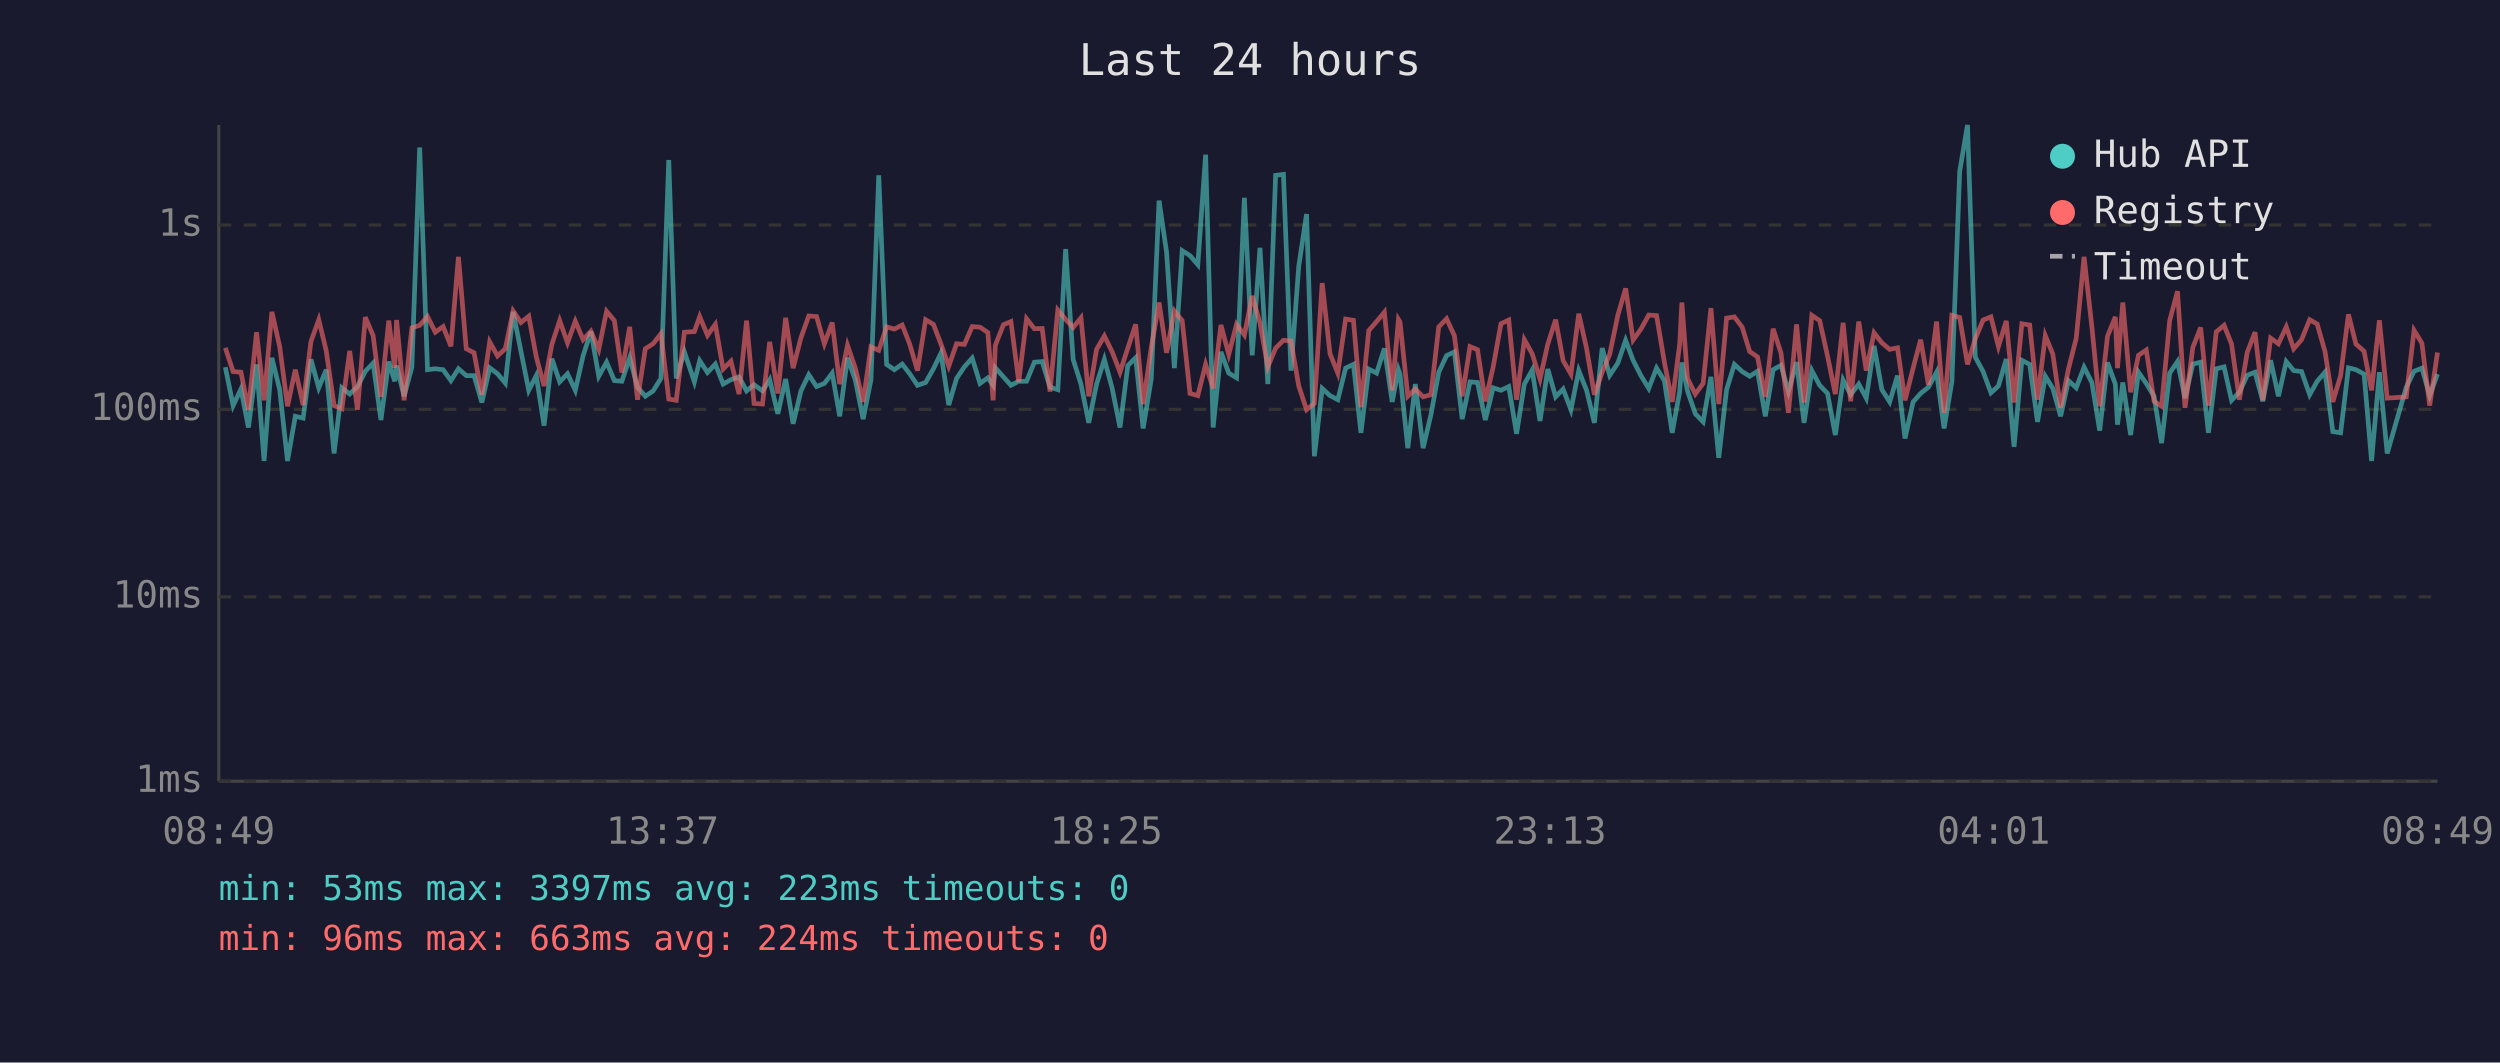
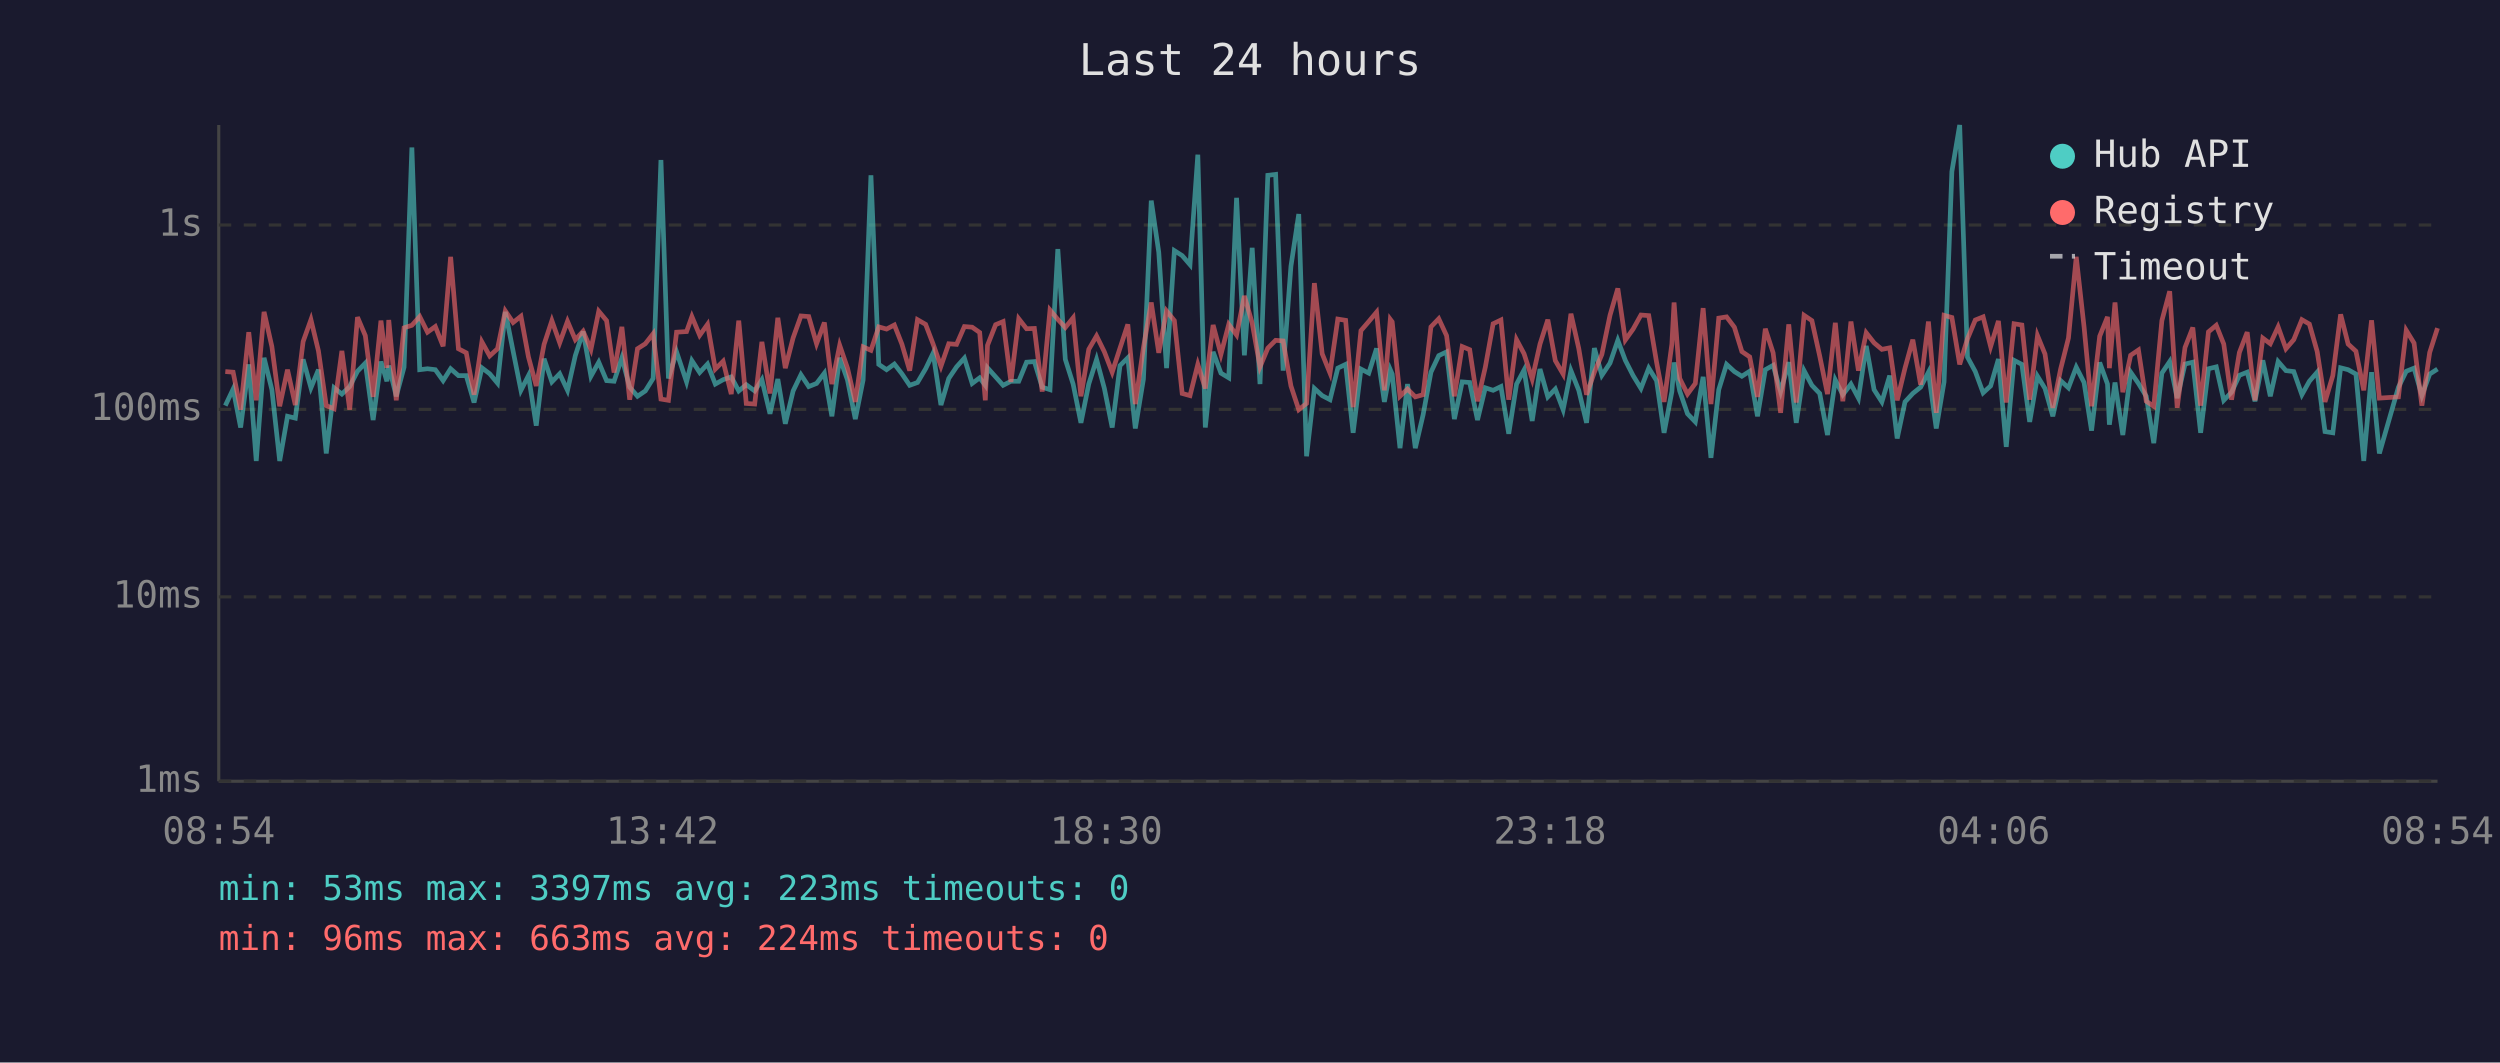
<svg xmlns="http://www.w3.org/2000/svg" viewBox="0 0 800 340" font-family="monospace" font-size="12">
  <rect width="800" height="340" fill="#1a1a2e" />
  <text x="400" y="24" fill="#e0e0e0" font-size="14" text-anchor="middle">Last 24 hours</text>
  <line x1="70" y1="40" x2="70" y2="250" stroke="#444" stroke-width="1" />
  <line x1="70" y1="250" x2="780" y2="250" stroke="#444" stroke-width="1" />
  <line x1="70" y1="250" x2="780" y2="250" stroke="#333" stroke-width="1" stroke-dasharray="4" />
  <text x="65" y="250" fill="#888" text-anchor="end" dominant-baseline="middle">1ms</text>
  <line x1="70" y1="191" x2="780" y2="191" stroke="#333" stroke-width="1" stroke-dasharray="4" />
  <text x="65" y="191" fill="#888" text-anchor="end" dominant-baseline="middle">10ms</text>
  <line x1="70" y1="131" x2="780" y2="131" stroke="#333" stroke-width="1" stroke-dasharray="4" />
  <text x="65" y="131" fill="#888" text-anchor="end" dominant-baseline="middle">100ms</text>
  <line x1="70" y1="72" x2="780" y2="72" stroke="#333" stroke-width="1" stroke-dasharray="4" />
  <text x="65" y="72" fill="#888" text-anchor="end" dominant-baseline="middle">1s</text>
-   <text x="70" y="270" fill="#888" text-anchor="middle">08:49</text>
-   <text x="212" y="270" fill="#888" text-anchor="middle">13:37</text>
-   <text x="354" y="270" fill="#888" text-anchor="middle">18:25</text>
-   <text x="496" y="270" fill="#888" text-anchor="middle">23:13</text>
-   <text x="638" y="270" fill="#888" text-anchor="middle">04:01</text>
-   <text x="780" y="270" fill="#888" text-anchor="middle">08:49</text>
-   <polyline points="72.1,117.5 74.6,129.8 77.1,124.5 79.5,136.8 82.1,116.6 84.5,147.5 87.0,114.5 89.5,124.7 92.0,147.5 94.5,133.2 97.0,133.8 99.5,115.0 102.0,124.1 104.4,118.3 106.9,145.1 109.4,124.1 111.9,126.1 114.4,123.7 116.9,118.8 119.4,116.2 121.9,134.4 124.4,115.7 126.3,122.0 126.9,117.0 129.3,126.8 131.8,117.5 134.3,47.2 136.8,118.3 139.3,118.0 141.8,118.3 144.3,121.8 146.7,118.0 149.2,120.2 151.7,120.2 154.2,128.8 156.7,117.7 159.2,119.6 161.7,122.6 164.2,99.8 166.7,112.4 169.2,124.9 171.6,120.2 174.1,136.2 176.6,114.8 179.1,122.2 181.6,119.6 184.1,124.9 186.6,113.8 189.1,106.1 191.6,120.4 194.1,115.9 196.6,121.8 199.0,122.0 201.5,114.5 204.0,123.9 206.5,126.8 209.0,125.1 211.5,121.1 214.0,51.2 216.4,121.1 219.0,112.6 222.2,122.2 223.9,115.4 226.4,119.2 228.9,116.5 231.4,122.9 233.9,121.5 236.5,120.6 238.9,125.1 241.3,123.1 244.0,125.1 246.3,121.5 248.9,132.4 251.4,121.3 253.8,135.6 256.3,125.1 258.8,119.9 261.3,123.7 263.8,122.7 266.3,119.4 268.7,133.2 271.2,114.5 273.7,121.6 276.2,134.1 278.7,121.6 281.2,56.1 283.7,116.6 286.2,118.3 288.7,116.5 291.1,119.6 293.6,123.3 296.2,122.4 298.7,118.0 301.1,113.0 303.6,129.6 306.1,121.1 308.6,117.4 311.1,114.6 313.6,122.7 316.1,120.9 317.8,123.3 318.5,117.7 321.1,120.6 323.5,123.3 326.0,122.0 328.5,122.0 331.0,115.9 333.5,115.7 336.0,123.9 338.5,124.7 341.0,79.7 343.4,115.0 345.9,122.9 348.4,135.3 350.9,122.9 353.4,115.0 355.9,124.3 358.4,136.8 360.9,117.0 363.4,114.5 365.8,137.1 368.4,121.3 370.9,64.2 373.3,80.7 375.8,117.8 378.3,80.2 380.8,81.8 383.3,84.7 385.8,49.5 388.2,136.8 390.7,112.6 393.2,119.4 395.7,120.9 398.2,63.3 400.7,113.7 403.2,79.3 405.7,122.9 408.2,56.1 410.7,55.8 413.1,118.6 415.6,85.2 418.1,68.5 420.6,146.0 423.1,124.3 425.6,126.6 428.1,127.9 430.6,117.8 433.1,116.6 435.5,138.5 438.0,118.1 440.5,119.4 443.0,111.5 445.5,128.6 447.5,118.3 448.0,119.7 450.5,143.4 452.9,122.9 455.4,143.4 457.9,132.7 460.4,119.1 462.9,113.8 465.4,112.6 467.9,134.1 470.4,122.2 472.8,122.4 475.3,134.4 477.8,124.1 480.3,124.9 482.8,123.7 485.3,138.8 487.8,122.9 490.3,118.4 492.8,134.7 495.3,118.1 497.8,127.0 500.2,124.5 502.7,131.1 505.2,118.6 507.7,124.9 510.2,135.3 512.7,111.4 515.1,120.1 517.7,116.2 520.2,108.9 522.6,115.3 525.1,120.2 527.6,124.3 530.1,117.8 532.6,121.8 535.1,138.5 537.5,125.3 538.2,116.0 540.0,125.1 542.5,132.4 545.0,135.0 547.5,120.6 550.0,146.5 552.5,124.7 555.0,116.6 557.5,118.9 559.9,120.4 562.4,118.8 564.9,133.2 567.4,118.3 569.9,116.9 572.3,125.3 574.9,115.9 577.3,135.3 579.8,118.6 582.3,123.3 584.8,125.9 587.3,139.2 589.8,121.6 592.2,126.3 594.8,122.9 597.2,127.4 599.7,110.7 602.2,124.7 604.7,128.6 607.2,120.2 609.6,140.3 612.2,128.6 614.6,125.9 617.1,123.9 619.7,119.1 622.1,137.1 624.6,122.2 627.1,54.9 629.6,40.0 632.1,114.3 634.6,118.9 637.1,125.7 639.5,123.5 642.0,114.9 644.5,143.0 647.0,115.3 649.5,116.6 652.0,135.0 654.5,120.4 656.9,124.3 659.4,133.2 661.9,121.8 664.4,124.1 666.9,117.5 669.4,122.4 671.9,137.8 674.4,116.0 676.9,122.9 677.6,135.9 679.3,122.4 681.8,139.2 684.3,119.1 686.8,122.7 689.3,126.8 691.7,141.8 694.3,119.4 696.8,115.7 699.2,127.4 701.7,116.5 704.2,115.9 706.7,138.5 709.2,118.0 711.7,117.4 714.1,128.1 716.6,125.5 719.1,120.1 721.6,119.1 724.1,128.4 726.6,115.3 729.1,126.8 731.6,115.7 734.0,118.6 736.5,118.9 739.1,126.3 741.5,122.0 744.0,119.1 746.5,138.1 749.0,138.5 751.5,117.7 753.9,118.3 756.5,119.7 758.9,147.5 761.4,119.1 763.9,145.1 770.0,123.9 772.5,118.8 775.0,117.8 777.5,126.6 780.0,119.7" fill="none" stroke="#4ecdc4" stroke-width="1.5" opacity="0.6" />
-   <polyline points="72.1,111.3 74.6,118.9 77.1,119.1 79.5,131.1 82.1,106.3 84.5,128.1 87.0,99.8 89.5,110.9 92.0,130.0 94.5,118.3 97.0,129.6 99.5,109.3 102.0,102.3 104.4,112.3 106.9,129.8 109.4,130.8 111.9,112.3 114.4,131.1 116.9,101.5 119.4,107.4 121.9,127.0 124.4,102.6 126.3,117.7 126.9,102.4 129.3,128.1 131.8,104.9 134.3,104.1 136.8,101.3 139.3,106.3 141.8,104.5 144.3,110.8 146.7,82.2 149.2,111.6 151.7,112.9 154.2,126.3 156.7,109.4 159.2,113.9 161.7,111.6 164.2,99.5 166.7,103.2 169.2,101.2 171.6,114.2 174.1,123.5 176.6,110.2 179.1,102.6 181.6,109.7 184.1,102.8 186.6,108.7 189.1,106.0 191.6,111.8 194.1,99.6 196.6,102.6 199.0,119.2 201.5,104.6 204.0,127.9 206.5,111.6 209.0,110.0 211.5,106.8 214.0,127.7 216.4,128.1 219.0,106.3 222.2,106.1 223.9,101.3 226.4,107.3 228.9,103.8 231.4,118.1 233.9,115.6 236.5,126.1 238.9,102.6 241.3,129.1 244.0,129.3 246.3,109.4 248.9,125.9 251.4,101.7 253.8,117.8 256.3,108.1 258.8,101.1 261.3,101.3 263.8,110.0 266.3,103.2 268.7,122.9 271.2,110.5 273.7,117.8 276.2,128.6 278.7,111.0 281.2,112.1 283.7,104.6 286.2,105.3 288.7,104.0 291.1,110.1 293.6,118.6 296.2,102.3 298.7,103.8 301.1,110.1 303.6,117.2 306.1,110.0 308.6,110.2 311.1,104.5 313.6,104.7 316.1,106.4 317.8,128.1 318.5,110.5 321.1,103.9 323.5,102.9 326.0,122.2 328.5,102.0 331.0,105.2 333.5,105.1 336.0,125.3 338.5,99.2 341.0,102.2 343.4,104.8 345.9,101.7 348.4,126.8 350.9,111.8 353.4,107.5 355.9,112.6 358.4,119.1 360.9,111.4 363.4,103.8 365.8,129.3 368.4,111.2 370.9,96.8 373.3,112.9 375.8,99.5 378.3,102.6 380.8,125.9 383.3,126.6 385.8,116.6 388.2,124.3 390.7,104.0 393.2,113.4 395.7,103.8 398.2,107.2 400.7,94.7 403.2,103.4 405.7,117.4 408.2,111.4 410.7,108.9 413.1,109.1 415.6,123.5 418.1,131.1 420.6,129.1 423.1,90.6 425.6,113.2 428.1,119.4 430.6,102.1 433.1,102.5 435.5,130.3 438.0,105.8 440.5,102.9 443.0,99.9 445.5,124.9 447.5,102.2 448.0,103.0 450.5,126.8 452.9,124.5 455.4,127.0 457.9,126.3 460.4,104.6 462.9,102.0 465.4,107.4 467.9,126.8 470.4,110.9 472.8,111.9 475.3,128.4 477.8,117.5 480.3,103.6 482.8,102.4 485.3,127.9 487.8,108.7 490.3,113.2 492.8,121.3 495.3,110.1 497.8,102.3 500.2,115.4 502.7,119.7 505.2,100.4 507.7,111.5 510.2,126.3 512.7,119.1 515.1,113.4 517.7,100.9 520.2,92.3 522.6,108.8 525.1,105.3 527.6,100.8 530.1,101.0 532.6,115.9 535.1,128.6 537.5,110.1 538.2,96.8 540.0,121.1 542.5,126.1 545.0,122.7 547.5,98.6 550.0,129.3 552.5,101.8 555.0,101.4 557.5,104.7 559.9,112.5 562.4,114.2 564.9,127.0 567.4,105.2 569.9,112.9 572.3,132.1 574.9,103.8 577.3,128.8 579.8,100.9 582.3,102.6 584.8,113.9 587.3,126.1 589.8,103.3 592.2,128.4 594.8,102.9 597.2,118.6 599.7,106.5 602.2,109.7 604.7,111.8 607.2,111.3 609.6,128.1 612.2,117.8 614.6,108.7 617.1,123.1 619.7,102.9 622.1,132.1 624.6,100.9 627.1,101.6 629.6,116.6 632.1,108.4 634.6,102.4 637.1,101.4 639.5,110.9 642.0,102.7 644.5,128.8 647.0,103.6 649.5,104.0 652.0,127.9 654.5,107.4 656.9,113.3 659.4,130.5 661.9,118.1 664.4,108.2 666.9,82.2 669.4,104.6 671.9,130.0 674.4,107.6 676.9,101.4 677.6,117.8 679.3,96.8 681.8,125.5 684.3,113.7 686.8,112.0 689.3,128.4 691.7,130.0 694.3,102.6 696.8,93.2 699.2,130.5 701.7,111.2 704.2,104.8 706.7,129.8 709.2,106.2 711.7,104.1 714.1,110.1 716.6,127.9 719.1,112.8 721.6,106.3 724.1,128.1 726.6,108.2 729.1,110.0 731.6,104.6 734.0,111.6 736.5,108.7 739.1,102.3 741.5,103.7 744.0,112.5 746.5,128.6 749.0,120.2 751.5,100.6 753.9,110.1 756.5,112.4 758.9,124.9 761.4,102.5 763.9,127.4 770.0,127.0 772.5,105.7 775.0,109.8 777.5,129.8 780.0,112.8" fill="none" stroke="#ff6b6b" stroke-width="1.5" opacity="0.6" />
+   <text x="70" y="270" fill="#888" text-anchor="middle">08:54</text>
+   <text x="212" y="270" fill="#888" text-anchor="middle">13:42</text>
+   <text x="354" y="270" fill="#888" text-anchor="middle">18:30</text>
+   <text x="496" y="270" fill="#888" text-anchor="middle">23:18</text>
+   <text x="638" y="270" fill="#888" text-anchor="middle">04:06</text>
+   <text x="780" y="270" fill="#888" text-anchor="middle">08:54</text>
+   <polyline points="72.1,129.8 74.6,124.5 77.0,136.8 79.6,116.6 82.0,147.5 84.5,114.5 87.0,124.7 89.5,147.5 92.0,133.2 94.5,133.8 97.0,115.0 99.5,124.1 101.9,118.3 104.4,145.1 106.9,124.1 109.4,126.1 111.9,123.7 114.4,118.8 116.9,116.2 119.4,134.4 121.9,115.7 123.8,122.0 124.4,117.0 126.8,126.8 129.3,117.5 131.8,47.2 134.3,118.3 136.8,118.0 139.3,118.3 141.8,121.8 144.2,118.0 146.7,120.2 149.2,120.2 151.7,128.8 154.2,117.7 156.7,119.6 159.2,122.6 161.7,99.8 164.2,112.4 166.7,124.9 169.1,120.2 171.6,136.2 174.1,114.8 176.6,122.2 179.1,119.6 181.6,124.9 184.1,113.8 186.6,106.1 189.1,120.4 191.6,115.9 194.1,121.8 196.5,122.0 199.0,114.5 201.5,123.9 204.0,126.8 206.5,125.1 209.0,121.1 211.5,51.2 213.9,121.1 216.5,112.6 219.7,122.2 221.4,115.4 223.9,119.2 226.4,116.5 228.9,122.9 231.4,121.5 234.0,120.6 236.4,125.1 238.8,123.1 241.5,125.1 243.8,121.5 246.4,132.4 248.9,121.3 251.3,135.6 253.8,125.1 256.3,119.9 258.8,123.7 261.3,122.7 263.8,119.4 266.2,133.2 268.7,114.5 271.2,121.6 273.7,134.1 276.2,121.6 278.7,56.1 281.2,116.6 283.7,118.3 286.2,116.5 288.6,119.6 291.1,123.3 293.6,122.4 296.2,118.0 298.6,113.0 301.1,129.6 303.6,121.1 306.1,117.4 308.6,114.6 311.1,122.7 313.5,120.9 315.3,123.3 316.0,117.7 318.6,120.6 321.0,123.3 323.5,122.0 326.0,122.0 328.5,115.9 331.0,115.7 333.5,123.9 336.0,124.7 338.5,79.7 340.9,115.0 343.4,122.9 345.9,135.3 348.4,122.9 350.9,115.0 353.4,124.3 355.9,136.8 358.4,117.0 360.9,114.5 363.3,137.1 365.9,121.3 368.4,64.2 370.8,80.7 373.3,117.8 375.8,80.2 378.3,81.8 380.8,84.7 383.3,49.5 385.7,136.8 388.2,112.6 390.7,119.4 393.2,120.9 395.7,63.3 398.2,113.7 400.7,79.3 403.2,122.9 405.7,56.1 408.2,55.8 410.6,118.6 413.1,85.2 415.6,68.5 418.1,146.0 420.6,124.3 423.1,126.6 425.6,127.9 428.1,117.8 430.6,116.6 433.0,138.5 435.5,118.1 438.0,119.4 440.5,111.5 443.0,128.6 444.9,118.3 445.5,119.7 448.0,143.4 450.4,122.9 452.9,143.4 455.4,132.7 457.9,119.1 460.4,113.8 462.9,112.6 465.4,134.1 467.9,122.2 470.3,122.4 472.8,134.4 475.3,124.1 477.8,124.9 480.3,123.7 482.8,138.8 485.3,122.9 487.7,118.4 490.3,134.7 492.8,118.1 495.3,127.0 497.7,124.5 500.2,131.1 502.7,118.6 505.2,124.9 507.7,135.3 510.2,111.4 512.6,120.1 515.2,116.2 517.7,108.9 520.1,115.3 522.6,120.2 525.1,124.3 527.6,117.8 530.1,121.8 532.5,138.5 535.0,125.3 535.7,116.0 537.5,125.1 540.0,132.4 542.5,135.0 545.0,120.6 547.5,146.5 550.0,124.7 552.5,116.6 555.0,118.9 557.4,120.4 559.9,118.8 562.4,133.2 564.9,118.3 567.4,116.9 569.8,125.3 572.4,115.9 574.8,135.3 577.3,118.6 579.8,123.3 582.3,125.9 584.8,139.2 587.3,121.6 589.7,126.3 592.3,122.9 594.7,127.4 597.2,110.7 599.7,124.7 602.2,128.6 604.7,120.2 607.1,140.3 609.6,128.6 612.1,125.9 614.6,123.9 617.1,119.1 619.6,137.1 622.1,122.2 624.6,54.9 627.1,40.0 629.6,114.3 632.1,118.9 634.6,125.7 637.0,123.5 639.5,114.9 642.0,143.0 644.5,115.3 647.0,116.6 649.5,135.0 652.0,120.4 654.4,124.3 656.9,133.2 659.4,121.8 661.9,124.1 664.4,117.5 666.9,122.4 669.3,137.8 671.9,116.0 674.4,122.9 675.0,135.9 676.8,122.4 679.3,139.2 681.8,119.1 684.3,122.7 686.8,126.8 689.2,141.8 691.8,119.4 694.3,115.7 696.7,127.4 699.2,116.5 701.7,115.9 704.2,138.5 706.7,118.0 709.2,117.4 711.6,128.1 714.1,125.5 716.6,120.1 719.1,119.1 721.6,128.4 724.1,115.3 726.5,126.8 729.0,115.7 731.5,118.6 734.0,118.9 736.6,126.3 739.0,122.0 741.5,119.1 744.0,138.1 746.5,138.5 749.0,117.7 751.4,118.3 753.9,119.7 756.4,147.5 758.9,119.1 761.4,145.1 767.5,123.9 770.0,118.8 772.5,117.8 775.0,126.6 777.5,119.7 780.0,118.1" fill="none" stroke="#4ecdc4" stroke-width="1.5" opacity="0.6" />
+   <polyline points="72.1,118.9 74.6,119.1 77.0,131.1 79.6,106.3 82.0,128.1 84.5,99.8 87.0,110.9 89.5,130.0 92.0,118.3 94.5,129.6 97.0,109.3 99.5,102.3 101.9,112.3 104.4,129.8 106.9,130.8 109.4,112.3 111.9,131.1 114.4,101.5 116.9,107.4 119.4,127.0 121.9,102.6 123.8,117.7 124.4,102.4 126.8,128.1 129.3,104.9 131.8,104.1 134.3,101.3 136.8,106.3 139.3,104.5 141.8,110.8 144.2,82.2 146.7,111.6 149.2,112.9 151.7,126.3 154.2,109.4 156.7,113.9 159.2,111.6 161.7,99.5 164.2,103.2 166.7,101.2 169.1,114.2 171.6,123.5 174.1,110.2 176.6,102.6 179.1,109.7 181.6,102.8 184.1,108.7 186.6,106.0 189.1,111.8 191.6,99.6 194.1,102.6 196.5,119.2 199.0,104.6 201.5,127.9 204.0,111.6 206.5,110.0 209.0,106.8 211.5,127.7 213.9,128.1 216.5,106.3 219.7,106.1 221.4,101.3 223.9,107.3 226.4,103.8 228.9,118.1 231.4,115.6 234.0,126.1 236.4,102.6 238.8,129.1 241.5,129.3 243.8,109.4 246.4,125.9 248.9,101.7 251.3,117.8 253.8,108.1 256.3,101.1 258.8,101.3 261.3,110.0 263.8,103.2 266.2,122.9 268.7,110.5 271.2,117.8 273.7,128.6 276.2,111.0 278.7,112.1 281.2,104.6 283.7,105.3 286.2,104.0 288.6,110.1 291.1,118.6 293.6,102.3 296.2,103.8 298.6,110.1 301.1,117.2 303.6,110.0 306.1,110.2 308.6,104.5 311.1,104.7 313.5,106.4 315.3,128.1 316.0,110.5 318.6,103.9 321.0,102.9 323.5,122.2 326.0,102.0 328.5,105.2 331.0,105.1 333.5,125.3 336.0,99.2 338.5,102.2 340.9,104.8 343.4,101.7 345.9,126.8 348.4,111.8 350.9,107.5 353.4,112.6 355.9,119.1 358.4,111.4 360.9,103.8 363.3,129.3 365.9,111.2 368.4,96.8 370.8,112.9 373.3,99.5 375.8,102.6 378.3,125.9 380.8,126.6 383.3,116.6 385.7,124.3 388.2,104.0 390.7,113.4 393.2,103.8 395.7,107.2 398.2,94.7 400.7,103.4 403.2,117.4 405.7,111.4 408.2,108.9 410.6,109.1 413.1,123.5 415.6,131.1 418.1,129.1 420.6,90.6 423.1,113.2 425.6,119.4 428.1,102.1 430.6,102.5 433.0,130.3 435.5,105.8 438.0,102.9 440.5,99.9 443.0,124.9 444.9,102.2 445.5,103.0 448.0,126.8 450.4,124.5 452.9,127.0 455.4,126.3 457.9,104.6 460.4,102.0 462.9,107.4 465.4,126.8 467.9,110.9 470.3,111.9 472.8,128.4 475.3,117.5 477.8,103.6 480.3,102.4 482.8,127.9 485.3,108.7 487.7,113.2 490.3,121.3 492.8,110.1 495.3,102.3 497.7,115.4 500.2,119.7 502.7,100.4 505.2,111.5 507.7,126.3 510.2,119.1 512.6,113.4 515.2,100.9 517.7,92.3 520.1,108.8 522.6,105.3 525.1,100.8 527.6,101.0 530.1,115.9 532.5,128.6 535.0,110.1 535.7,96.8 537.5,121.1 540.0,126.1 542.5,122.7 545.0,98.6 547.5,129.3 550.0,101.8 552.5,101.4 555.0,104.7 557.4,112.5 559.9,114.2 562.4,127.0 564.9,105.2 567.4,112.9 569.8,132.1 572.4,103.8 574.8,128.8 577.3,100.9 579.8,102.6 582.3,113.9 584.8,126.1 587.3,103.3 589.7,128.4 592.3,102.9 594.7,118.6 597.2,106.5 599.7,109.7 602.2,111.8 604.7,111.3 607.1,128.1 609.6,117.8 612.1,108.7 614.6,123.1 617.1,102.9 619.6,132.1 622.1,100.9 624.6,101.6 627.1,116.6 629.6,108.4 632.1,102.4 634.6,101.4 637.0,110.9 639.5,102.7 642.0,128.8 644.5,103.6 647.0,104.0 649.5,127.9 652.0,107.4 654.4,113.3 656.9,130.5 659.4,118.1 661.9,108.2 664.4,82.2 666.9,104.6 669.3,130.0 671.9,107.6 674.4,101.4 675.0,117.8 676.8,96.8 679.3,125.5 681.8,113.7 684.3,112.0 686.8,128.4 689.2,130.0 691.8,102.6 694.3,93.2 696.7,130.5 699.2,111.2 701.7,104.8 704.2,129.8 706.7,106.2 709.2,104.1 711.6,110.1 714.1,127.9 716.6,112.8 719.1,106.3 721.6,128.1 724.1,108.2 726.5,110.0 729.0,104.6 731.5,111.6 734.0,108.7 736.6,102.3 739.0,103.7 741.5,112.5 744.0,128.6 746.5,120.2 749.0,100.6 751.4,110.1 753.9,112.4 756.4,124.9 758.9,102.5 761.4,127.4 767.5,127.0 770.0,105.7 772.5,109.8 775.0,129.8 777.5,112.8 780.0,105.0" fill="none" stroke="#ff6b6b" stroke-width="1.5" opacity="0.6" />
  <circle cx="660" cy="50" r="4" fill="#4ecdc4" />
  <text x="670" y="50" fill="#e0e0e0" dominant-baseline="middle">Hub API</text>
  <circle cx="660" cy="68" r="4" fill="#ff6b6b" />
  <text x="670" y="68" fill="#e0e0e0" dominant-baseline="middle">Registry</text>
  <line x1="656" y1="82" x2="664" y2="82" stroke="#e0e0e0" stroke-width="1.5" stroke-dasharray="4,3" opacity="0.7" />
  <text x="670" y="86" fill="#e0e0e0" dominant-baseline="middle">Timeout</text>
  <text x="70" y="288" fill="#4ecdc4" font-size="11">min: 53ms  max: 3397ms  avg: 223ms  timeouts: 0</text>
  <text x="70" y="304" fill="#ff6b6b" font-size="11">min: 96ms  max: 663ms  avg: 224ms  timeouts: 0</text>
</svg>
